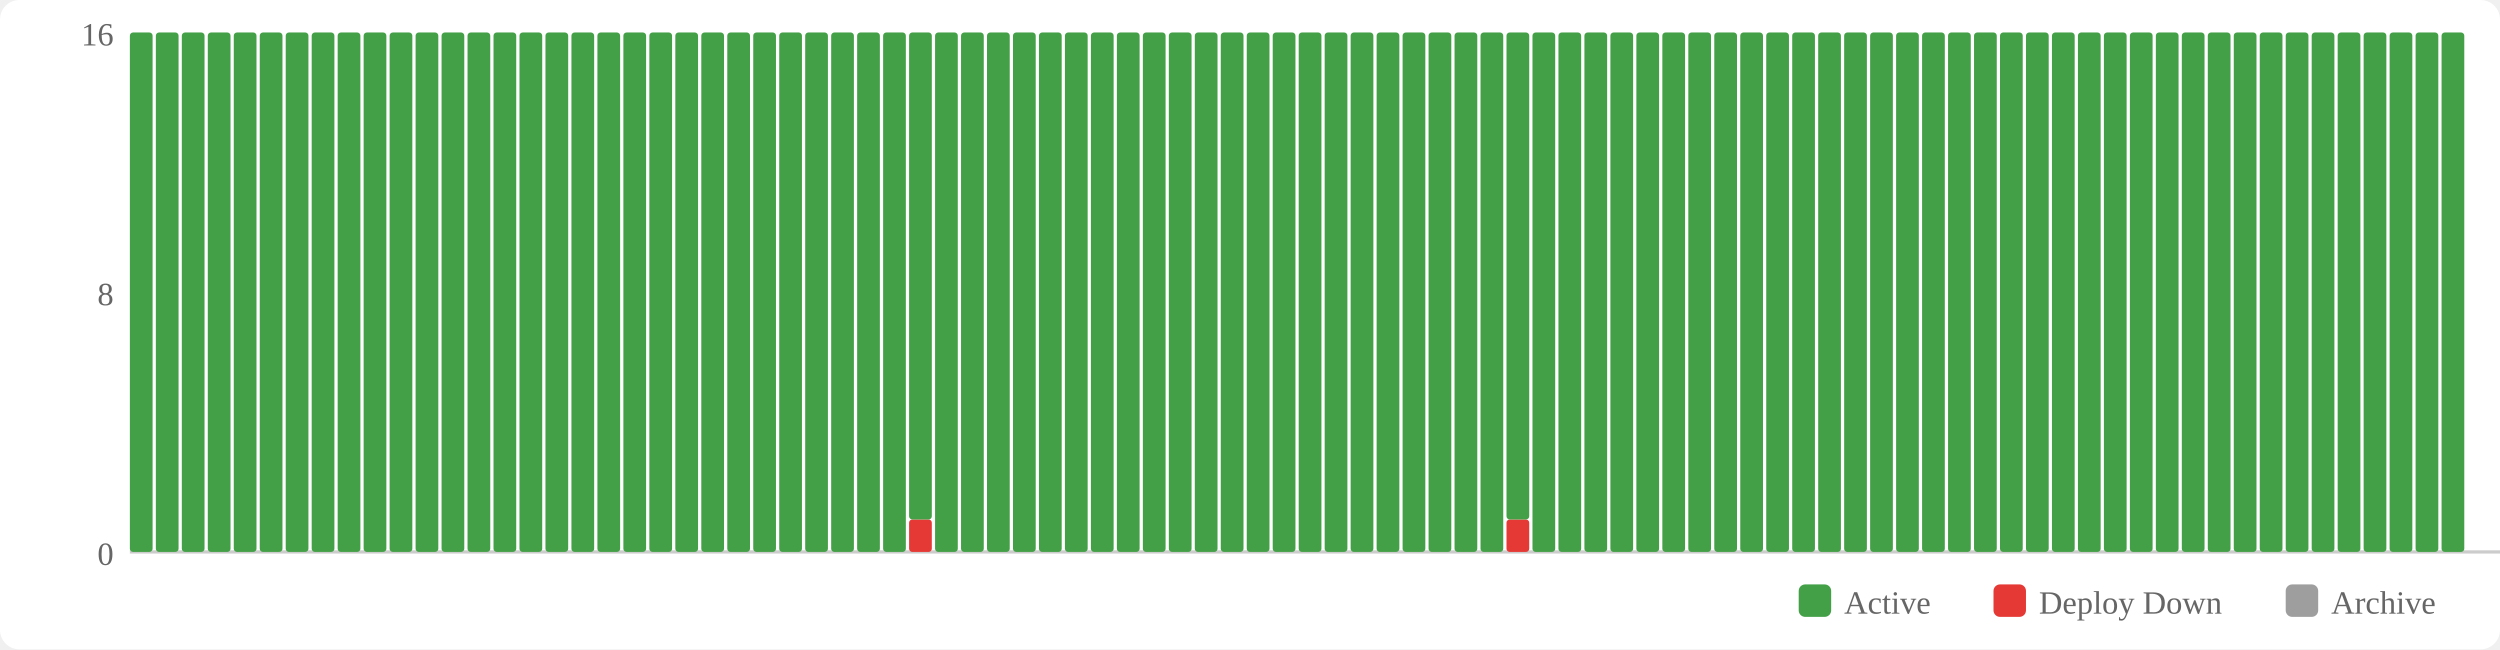
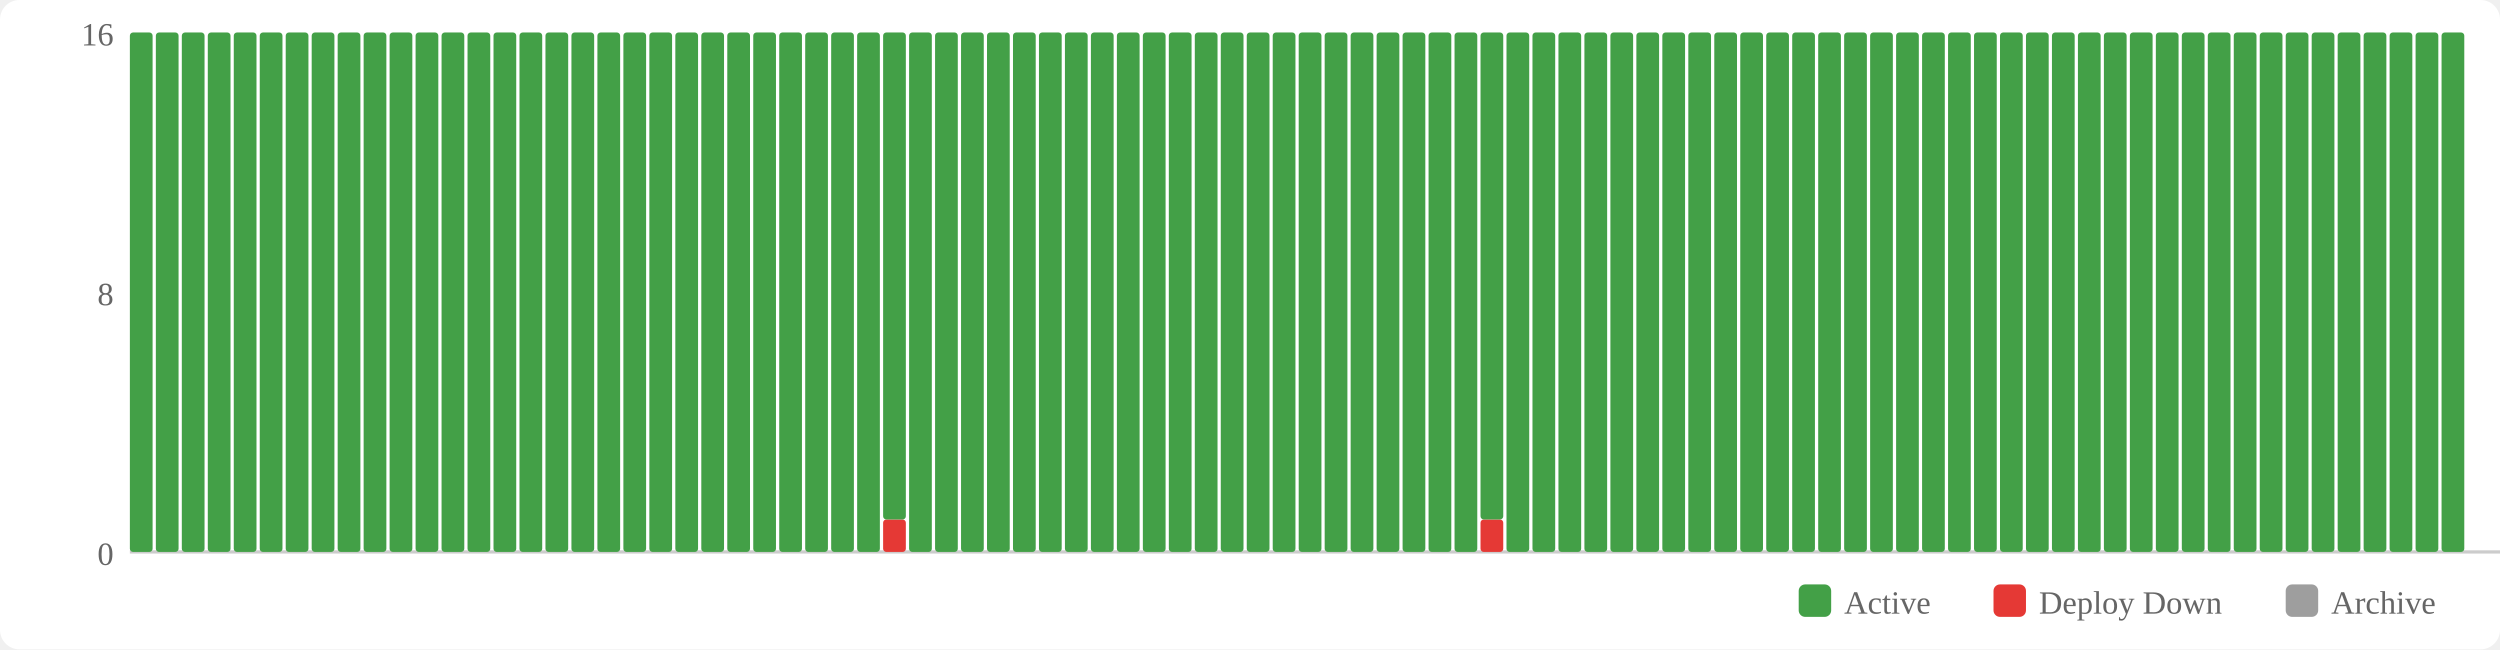
<svg xmlns="http://www.w3.org/2000/svg" width="770" height="200" viewBox="0 0 770 200">
  <rect width="770" height="200" fill="#fff" rx="6" />
  <rect x="554" y="180" width="10" height="10" fill="#43a047" rx="2" />
  <text x="568" y="189" font-size="10" fill="#666">Active</text>
  <rect x="614" y="180" width="10" height="10" fill="#e53935" rx="2" />
  <text x="628" y="189" font-size="10" fill="#666">Deploy Down</text>
  <rect x="704" y="180" width="10" height="10" fill="#9e9e9e" rx="2" />
  <text x="718" y="189" font-size="10" fill="#666">Archive</text>
  <text x="35" y="174" text-anchor="end" font-size="10" fill="#666">0</text>
  <text x="35" y="94" text-anchor="end" font-size="10" fill="#666">8</text>
  <text x="35" y="14" text-anchor="end" font-size="10" fill="#666">16</text>
  <line x1="40" y1="170" x2="770" y2="170" stroke="#ccc" stroke-width="1" />
  <rect x="40" y="10" width="7" height="160" fill="#43a047" rx="1" />
  <rect x="48" y="10" width="7" height="160" fill="#43a047" rx="1" />
  <rect x="56" y="10" width="7" height="160" fill="#43a047" rx="1" />
  <rect x="64" y="10" width="7" height="160" fill="#43a047" rx="1" />
  <rect x="72" y="10" width="7" height="160" fill="#43a047" rx="1" />
  <rect x="80" y="10" width="7" height="160" fill="#43a047" rx="1" />
  <rect x="88" y="10" width="7" height="160" fill="#43a047" rx="1" />
  <rect x="96" y="10" width="7" height="160" fill="#43a047" rx="1" />
  <rect x="104" y="10" width="7" height="160" fill="#43a047" rx="1" />
  <rect x="112" y="10" width="7" height="160" fill="#43a047" rx="1" />
  <rect x="120" y="10" width="7" height="160" fill="#43a047" rx="1" />
  <rect x="128" y="10" width="7" height="160" fill="#43a047" rx="1" />
  <rect x="136" y="10" width="7" height="160" fill="#43a047" rx="1" />
  <rect x="144" y="10" width="7" height="160" fill="#43a047" rx="1" />
  <rect x="152" y="10" width="7" height="160" fill="#43a047" rx="1" />
  <rect x="160" y="10" width="7" height="160" fill="#43a047" rx="1" />
  <rect x="168" y="10" width="7" height="160" fill="#43a047" rx="1" />
  <rect x="176" y="10" width="7" height="160" fill="#43a047" rx="1" />
  <rect x="184" y="10" width="7" height="160" fill="#43a047" rx="1" />
  <rect x="192" y="10" width="7" height="160" fill="#43a047" rx="1" />
  <rect x="200" y="10" width="7" height="160" fill="#43a047" rx="1" />
  <rect x="208" y="10" width="7" height="160" fill="#43a047" rx="1" />
  <rect x="216" y="10" width="7" height="160" fill="#43a047" rx="1" />
  <rect x="224" y="10" width="7" height="160" fill="#43a047" rx="1" />
  <rect x="232" y="10" width="7" height="160" fill="#43a047" rx="1" />
  <rect x="240" y="10" width="7" height="160" fill="#43a047" rx="1" />
  <rect x="248" y="10" width="7" height="160" fill="#43a047" rx="1" />
  <rect x="256" y="10" width="7" height="160" fill="#43a047" rx="1" />
  <rect x="264" y="10" width="7" height="160" fill="#43a047" rx="1" />
-   <rect x="272" y="10" width="7" height="160" fill="#43a047" rx="1" />
-   <rect x="280" y="160" width="7" height="10" fill="#e53935" rx="1" />
-   <rect x="280" y="10" width="7" height="150" fill="#43a047" rx="1" />
+   <rect x="272" y="160" width="7" height="10" fill="#e53935" rx="1" />
+   <rect x="272" y="10" width="7" height="150" fill="#43a047" rx="1" />
+   <rect x="280" y="10" width="7" height="160" fill="#43a047" rx="1" />
  <rect x="288" y="10" width="7" height="160" fill="#43a047" rx="1" />
  <rect x="296" y="10" width="7" height="160" fill="#43a047" rx="1" />
  <rect x="304" y="10" width="7" height="160" fill="#43a047" rx="1" />
  <rect x="312" y="10" width="7" height="160" fill="#43a047" rx="1" />
  <rect x="320" y="10" width="7" height="160" fill="#43a047" rx="1" />
  <rect x="328" y="10" width="7" height="160" fill="#43a047" rx="1" />
  <rect x="336" y="10" width="7" height="160" fill="#43a047" rx="1" />
  <rect x="344" y="10" width="7" height="160" fill="#43a047" rx="1" />
  <rect x="352" y="10" width="7" height="160" fill="#43a047" rx="1" />
  <rect x="360" y="10" width="7" height="160" fill="#43a047" rx="1" />
  <rect x="368" y="10" width="7" height="160" fill="#43a047" rx="1" />
  <rect x="376" y="10" width="7" height="160" fill="#43a047" rx="1" />
  <rect x="384" y="10" width="7" height="160" fill="#43a047" rx="1" />
  <rect x="392" y="10" width="7" height="160" fill="#43a047" rx="1" />
  <rect x="400" y="10" width="7" height="160" fill="#43a047" rx="1" />
  <rect x="408" y="10" width="7" height="160" fill="#43a047" rx="1" />
  <rect x="416" y="10" width="7" height="160" fill="#43a047" rx="1" />
  <rect x="424" y="10" width="7" height="160" fill="#43a047" rx="1" />
  <rect x="432" y="10" width="7" height="160" fill="#43a047" rx="1" />
  <rect x="440" y="10" width="7" height="160" fill="#43a047" rx="1" />
  <rect x="448" y="10" width="7" height="160" fill="#43a047" rx="1" />
-   <rect x="456" y="10" width="7" height="160" fill="#43a047" rx="1" />
-   <rect x="464" y="160" width="7" height="10" fill="#e53935" rx="1" />
-   <rect x="464" y="10" width="7" height="150" fill="#43a047" rx="1" />
+   <rect x="456" y="160" width="7" height="10" fill="#e53935" rx="1" />
+   <rect x="456" y="10" width="7" height="150" fill="#43a047" rx="1" />
+   <rect x="464" y="10" width="7" height="160" fill="#43a047" rx="1" />
  <rect x="472" y="10" width="7" height="160" fill="#43a047" rx="1" />
  <rect x="480" y="10" width="7" height="160" fill="#43a047" rx="1" />
  <rect x="488" y="10" width="7" height="160" fill="#43a047" rx="1" />
  <rect x="496" y="10" width="7" height="160" fill="#43a047" rx="1" />
  <rect x="504" y="10" width="7" height="160" fill="#43a047" rx="1" />
  <rect x="512" y="10" width="7" height="160" fill="#43a047" rx="1" />
  <rect x="520" y="10" width="7" height="160" fill="#43a047" rx="1" />
  <rect x="528" y="10" width="7" height="160" fill="#43a047" rx="1" />
  <rect x="536" y="10" width="7" height="160" fill="#43a047" rx="1" />
  <rect x="544" y="10" width="7" height="160" fill="#43a047" rx="1" />
  <rect x="552" y="10" width="7" height="160" fill="#43a047" rx="1" />
  <rect x="560" y="10" width="7" height="160" fill="#43a047" rx="1" />
  <rect x="568" y="10" width="7" height="160" fill="#43a047" rx="1" />
  <rect x="576" y="10" width="7" height="160" fill="#43a047" rx="1" />
  <rect x="584" y="10" width="7" height="160" fill="#43a047" rx="1" />
  <rect x="592" y="10" width="7" height="160" fill="#43a047" rx="1" />
  <rect x="600" y="10" width="7" height="160" fill="#43a047" rx="1" />
  <rect x="608" y="10" width="7" height="160" fill="#43a047" rx="1" />
  <rect x="616" y="10" width="7" height="160" fill="#43a047" rx="1" />
  <rect x="624" y="10" width="7" height="160" fill="#43a047" rx="1" />
  <rect x="632" y="10" width="7" height="160" fill="#43a047" rx="1" />
  <rect x="640" y="10" width="7" height="160" fill="#43a047" rx="1" />
  <rect x="648" y="10" width="7" height="160" fill="#43a047" rx="1" />
  <rect x="656" y="10" width="7" height="160" fill="#43a047" rx="1" />
  <rect x="664" y="10" width="7" height="160" fill="#43a047" rx="1" />
  <rect x="672" y="10" width="7" height="160" fill="#43a047" rx="1" />
  <rect x="680" y="10" width="7" height="160" fill="#43a047" rx="1" />
  <rect x="688" y="10" width="7" height="160" fill="#43a047" rx="1" />
  <rect x="696" y="10" width="7" height="160" fill="#43a047" rx="1" />
  <rect x="704" y="10" width="7" height="160" fill="#43a047" rx="1" />
  <rect x="712" y="10" width="7" height="160" fill="#43a047" rx="1" />
  <rect x="720" y="10" width="7" height="160" fill="#43a047" rx="1" />
  <rect x="728" y="10" width="7" height="160" fill="#43a047" rx="1" />
  <rect x="736" y="10" width="7" height="160" fill="#43a047" rx="1" />
  <rect x="744" y="10" width="7" height="160" fill="#43a047" rx="1" />
  <rect x="752" y="10" width="7" height="160" fill="#43a047" rx="1" />
</svg>
